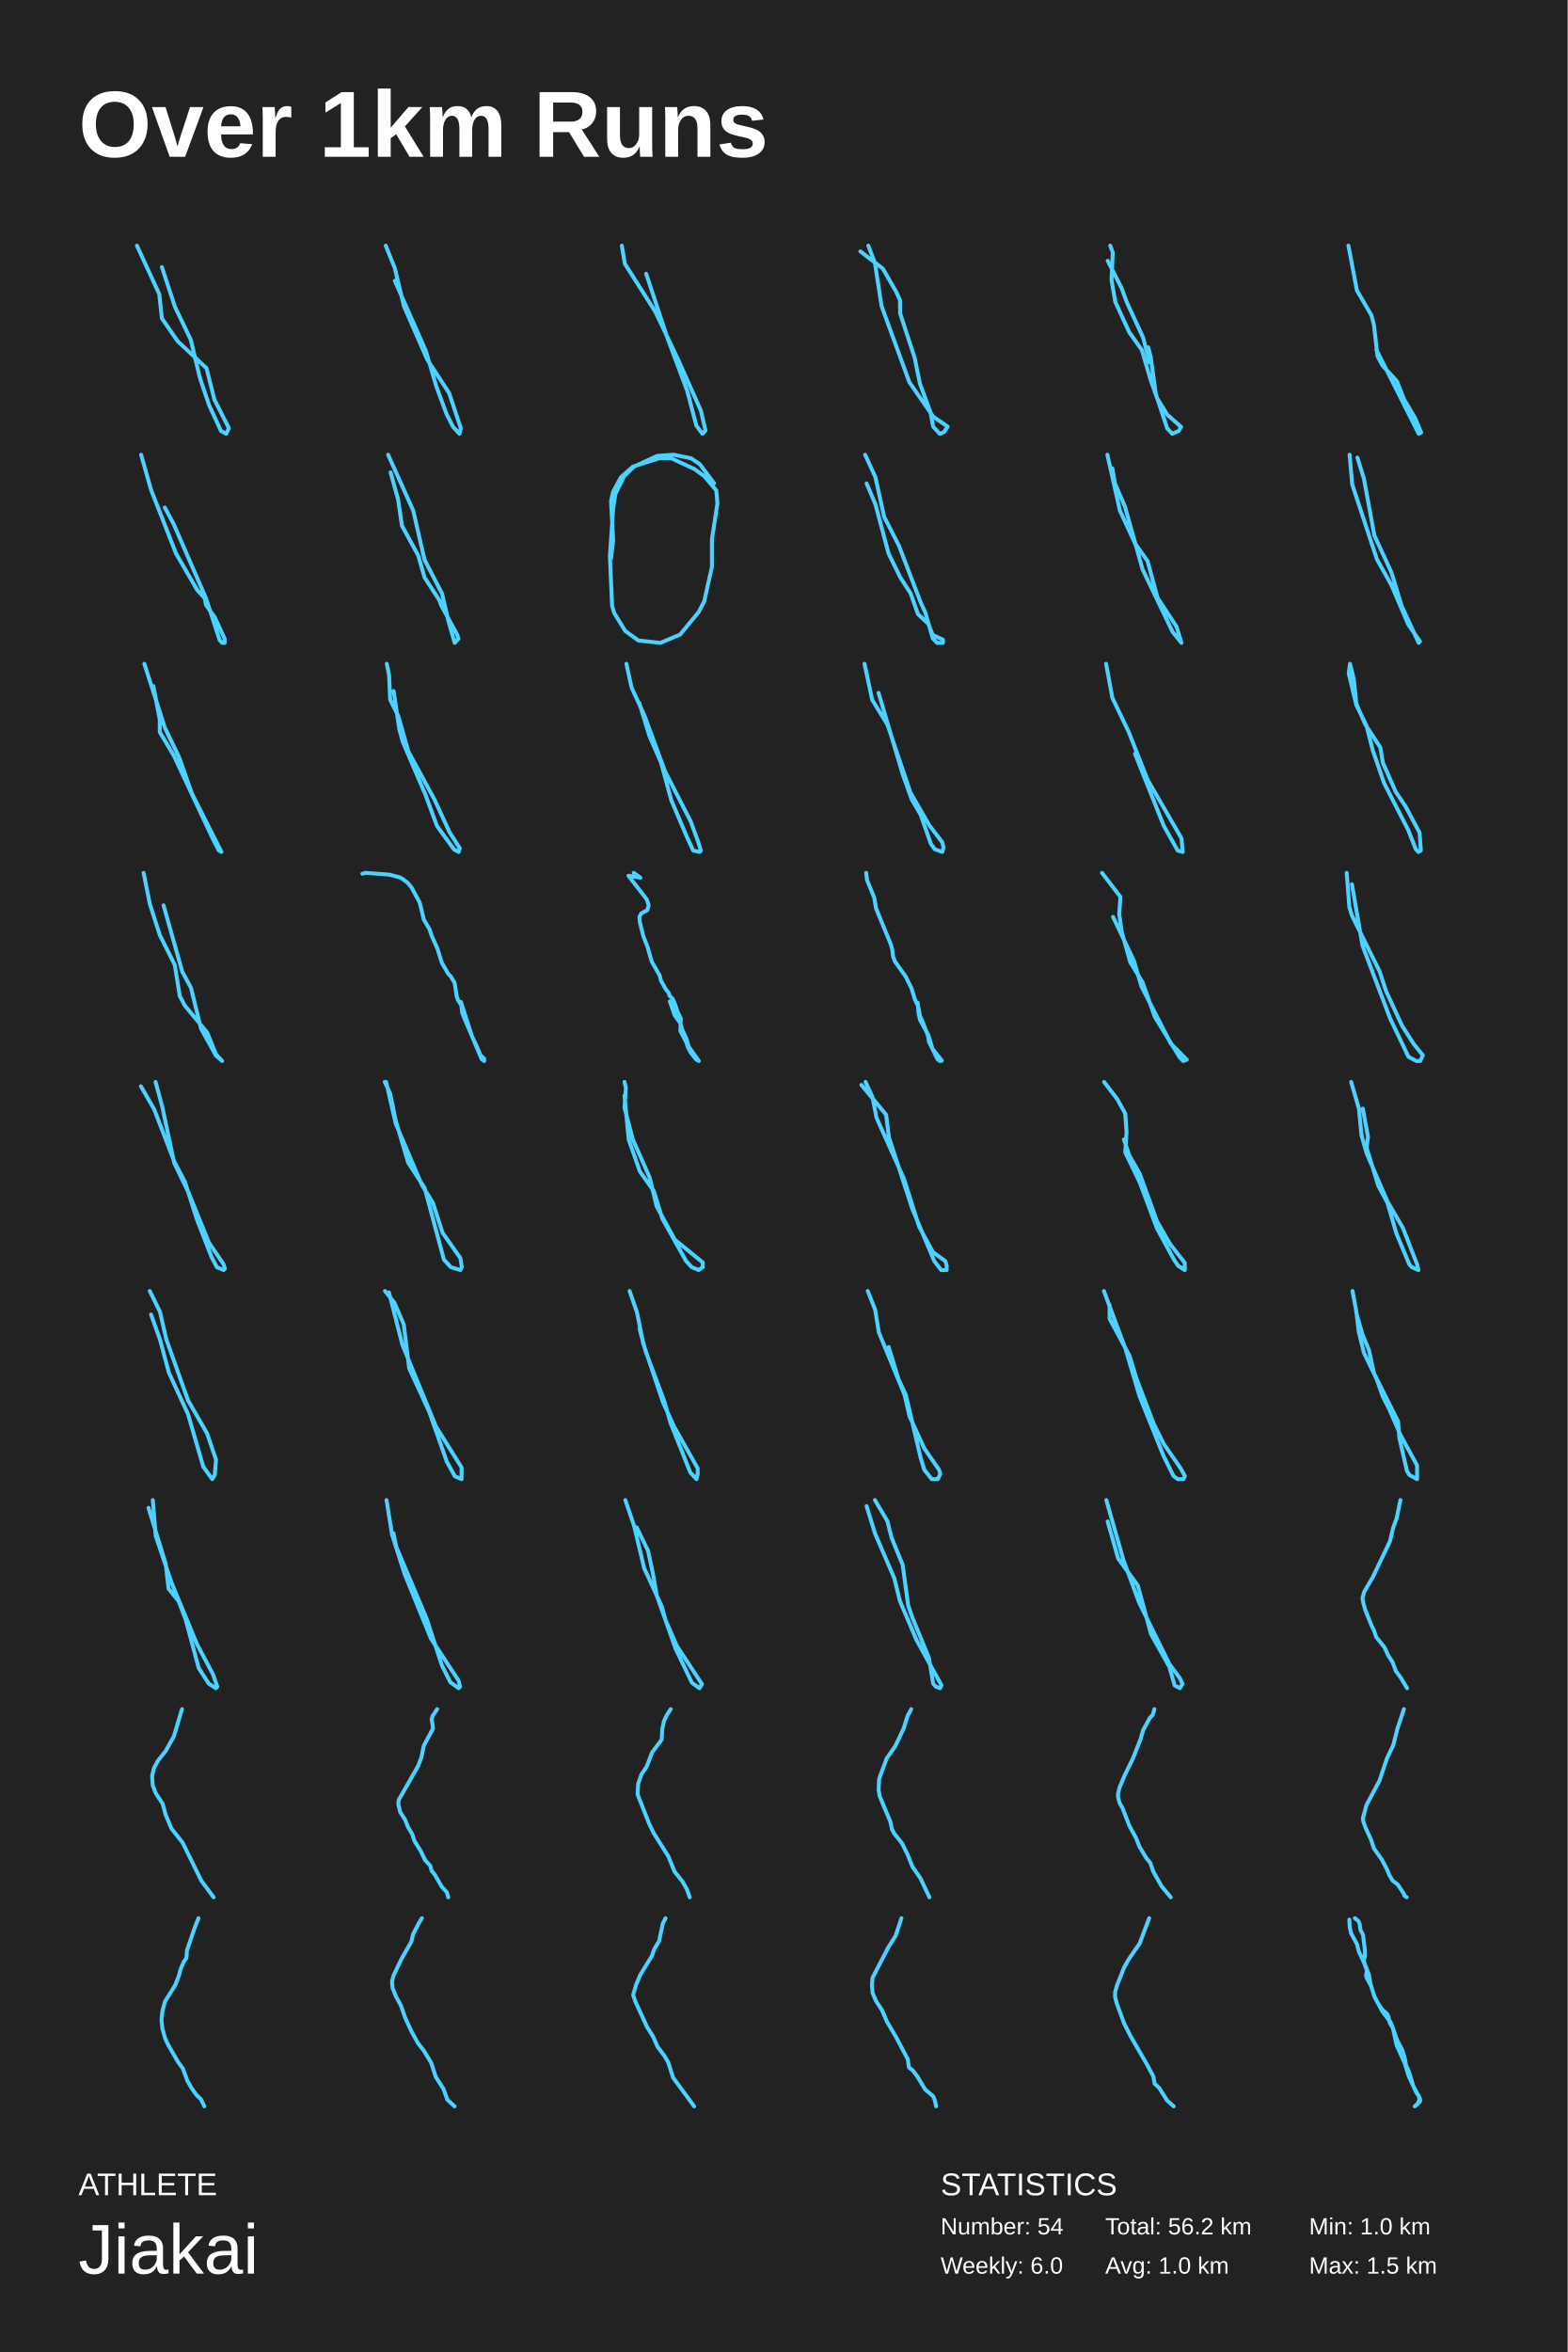
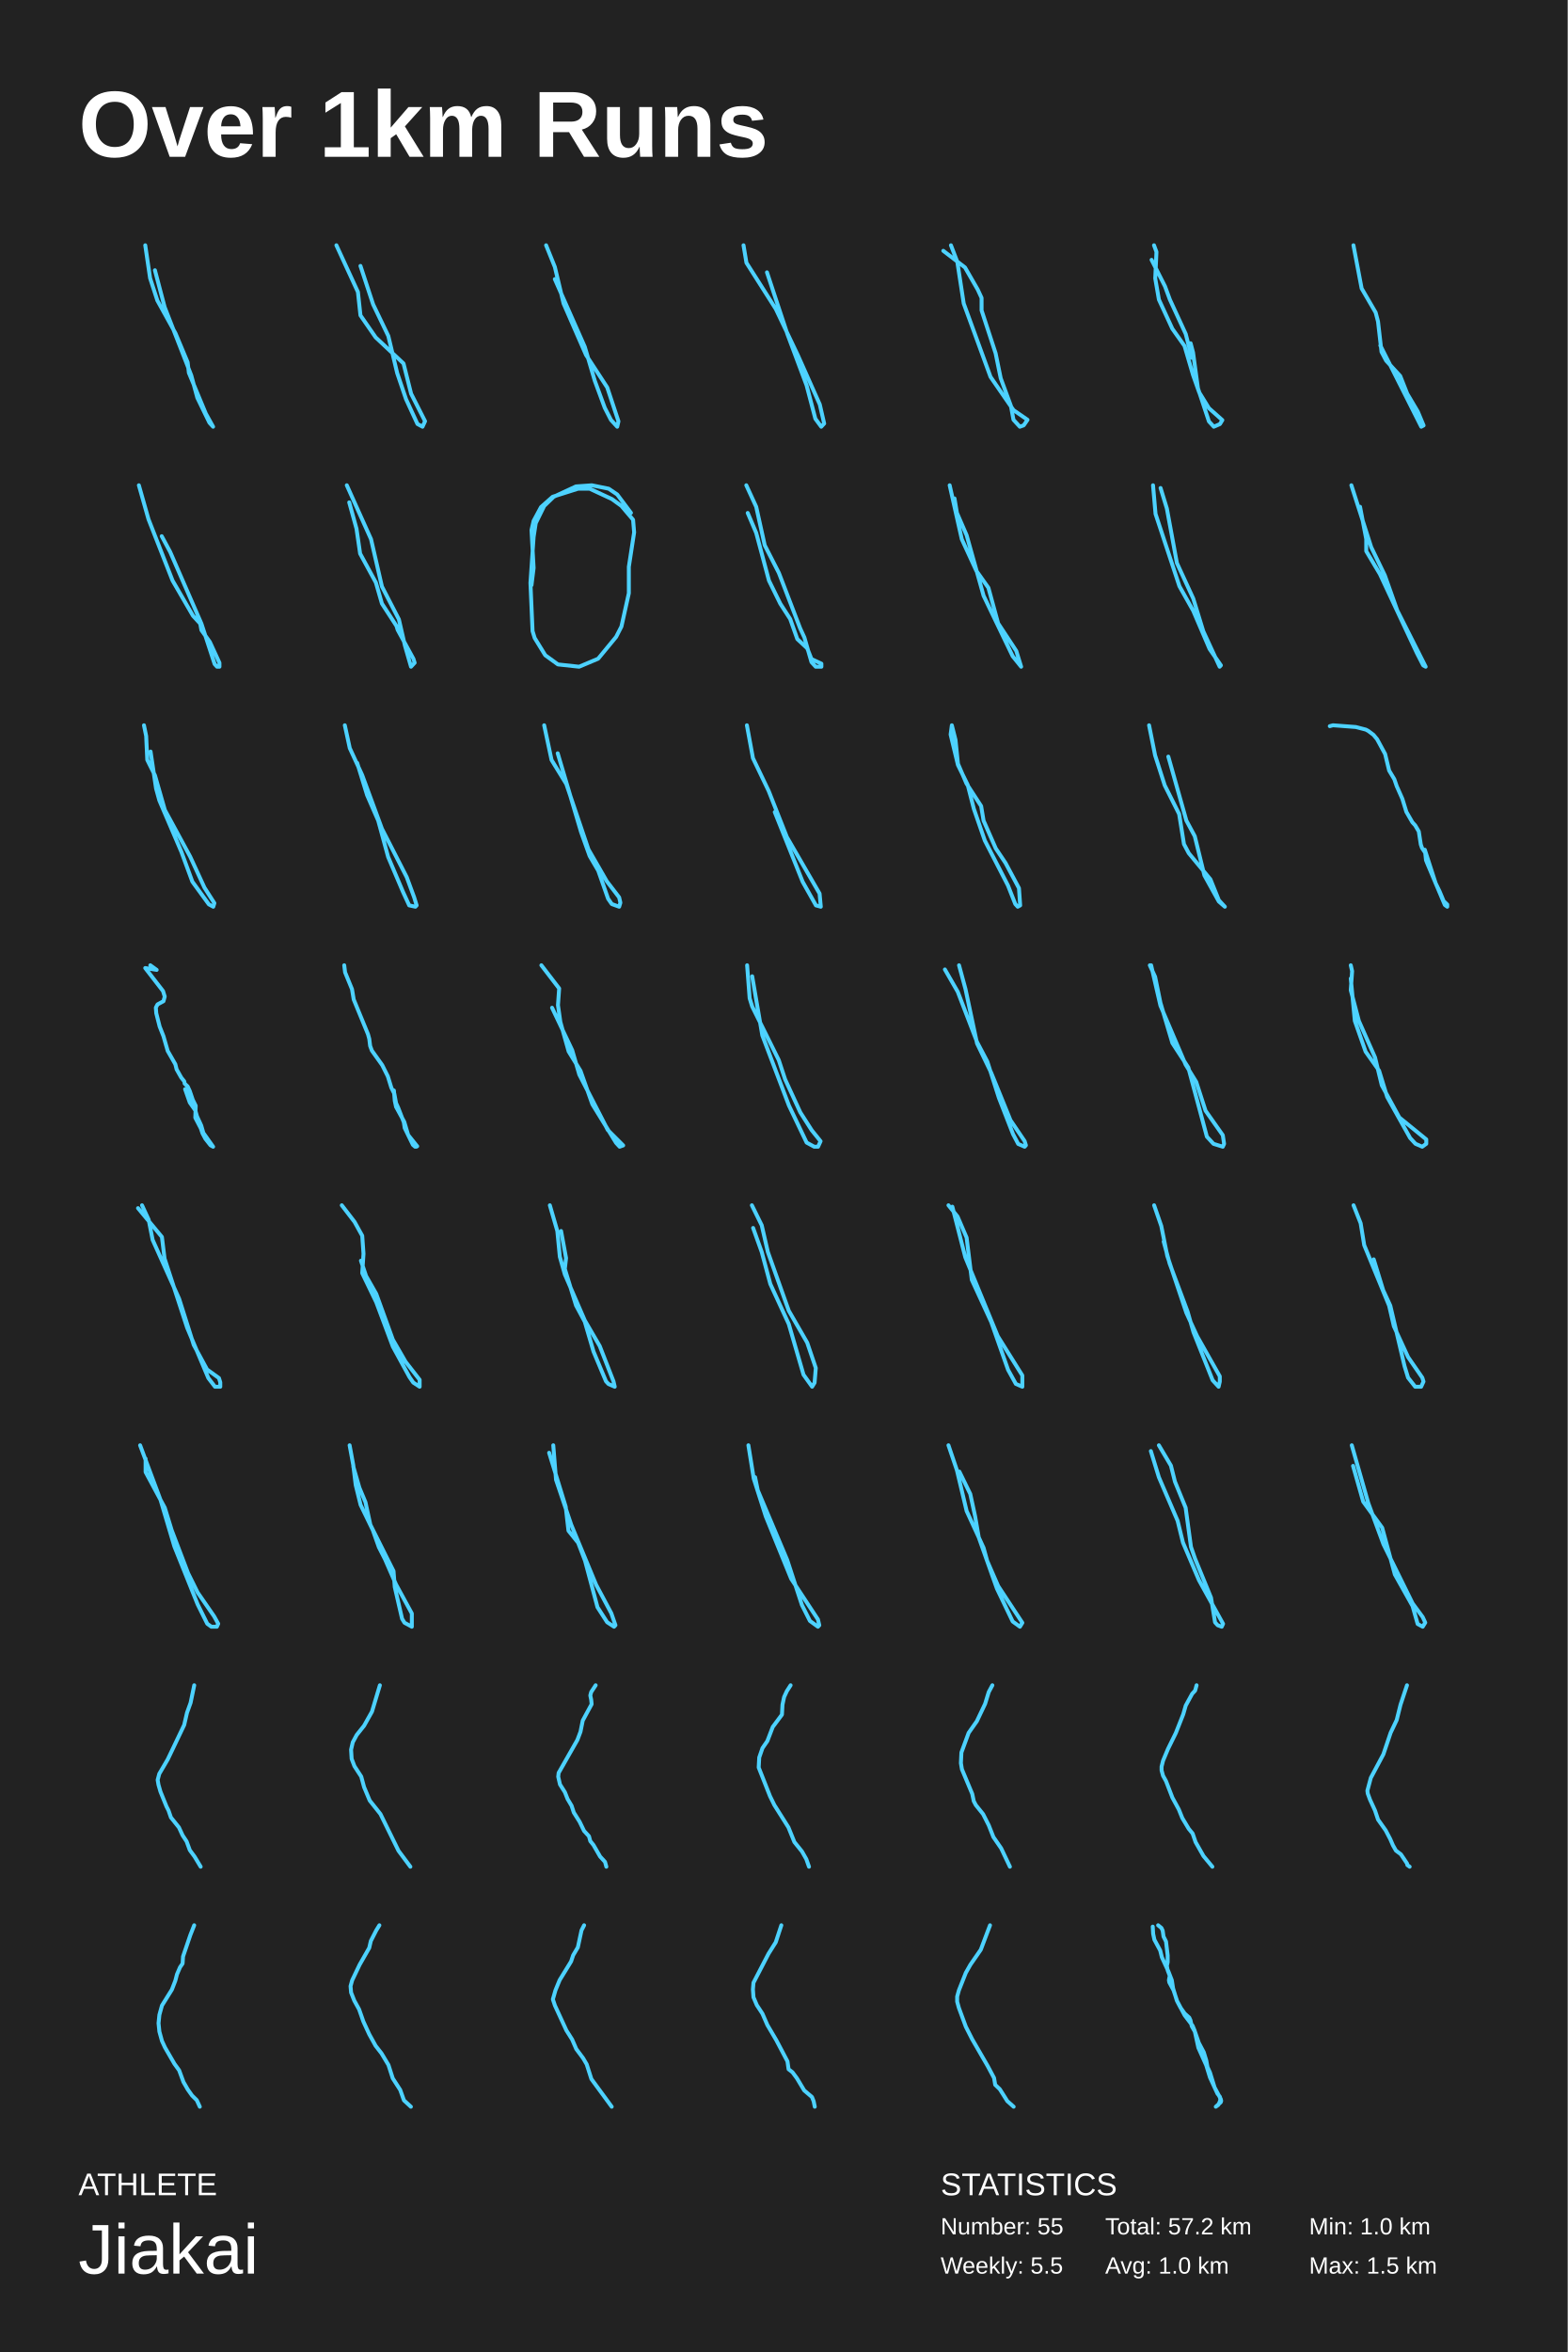
- <svg xmlns="http://www.w3.org/2000/svg" width="200mm" height="300mm" baseProfile="full" version="1.1" viewBox="0 0 200 300">
-   <rect width="200" height="300" x="0" y="0" fill="#222" />
-   <text fill="#FFF" style="font-size:12px;font-family:Arial;font-weight:700" x="10" y="20">Over 1km Runs</text>
-   <text fill="#FFF" style="font-size:4px;font-family:Arial" x="10" y="280">ATHLETE</text>
-   <text fill="#FFF" style="font-size:9px;font-family:Arial" x="10" y="290">Jiakai</text>
-   <text fill="#FFF" style="font-size:4px;font-family:Arial" x="120" y="280">STATISTICS</text>
-   <text fill="#FFF" style="font-size:3px;font-family:Arial" x="120" y="285">Number: 54</text>
-   <text fill="#FFF" style="font-size:3px;font-family:Arial" x="120" y="290">Weekly: 6.0</text>
-   <text fill="#FFF" style="font-size:3px;font-family:Arial" x="141" y="285">Total: 56.2 km</text>
-   <text fill="#FFF" style="font-size:3px;font-family:Arial" x="141" y="290">Avg: 1.0 km</text>
-   <text fill="#FFF" style="font-size:3px;font-family:Arial" x="167" y="285">Min: 1.0 km</text>
-   <text fill="#FFF" style="font-size:3px;font-family:Arial" x="167" y="290">Max: 1.5 km</text>
-   <polyline fill="none" stroke="#4dd2ff" stroke-linecap="round" stroke-linejoin="round" stroke-width=".5" points="20.652 34.061 22.328 39.152 24.339 43.333 25.512 48.242 26.685 51.697 28.193 54.97 28.863 55.333 29.198 54.606 27.355 50.97 26.349 46.97 22.663 43.515 20.652 40.606 20.317 37.515 17.469 31.333" />
-   <polyline fill="none" stroke="#4dd2ff" stroke-linecap="round" stroke-linejoin="round" stroke-width=".5" points="50.369 35.811 54.33 44.766 55.651 49.244 56.971 52.826 57.796 54.438 58.622 55.333 58.787 54.617 57.301 50.139 54.495 45.841 51.524 39.035 50.369 34.199 49.213 31.333" />
-   <polyline fill="none" stroke="#4dd2ff" stroke-linecap="round" stroke-linejoin="round" stroke-width=".5" points="82.435 34.912 85.152 43.123 87.674 49.86 88.838 54.281 89.614 55.333 90.002 54.912 89.42 52.386 86.51 45.86 83.6 39.754 79.719 33.649 79.331 31.333" />
-   <polyline fill="none" stroke="#4dd2ff" stroke-linecap="round" stroke-linejoin="round" stroke-width=".5" points="109.762 32.066 112.632 34.265 114.32 37.196 114.827 38.295 114.827 39.944 116.684 45.623 117.359 48.921 118.71 52.585 119.048 54.417 119.892 55.333 120.398 55.15 120.905 54.417 119.048 53.135 116.009 48.738 112.463 39.028 111.619 33.532 110.775 31.333" />
-   <polyline fill="none" stroke="#4dd2ff" stroke-linecap="round" stroke-linejoin="round" stroke-width=".5" points="141.318 33.26 143.094 36.764 143.74 38.516 145.839 43.071 146.646 46.224 146.484 44.297 146.807 45.523 147.453 50.253 148.906 54.633 149.552 55.333 150.359 54.983 150.682 54.457 148.906 52.881 147.614 50.779 146.807 48.501 145.677 44.647 144.063 42.37 142.287 38.516 141.802 35.713 141.964 32.209 141.641 31.333" />
-   <polyline fill="none" stroke="#4dd2ff" stroke-linecap="round" stroke-linejoin="round" stroke-width=".5" points="175.584 44.592 180.997 55.333 181.307 55.166 180.533 53.319 179.141 50.97 178.213 48.62 176.357 46.606 175.739 45.431 175.275 41.403 174.965 40.228 173.109 37.04 172.027 31.333" />
-   <polyline fill="none" stroke="#4dd2ff" stroke-linecap="round" stroke-linejoin="round" stroke-width=".5" points="21.026 64.734 22.14 66.806 26.277 76.302 28.027 81.655 28.346 82 28.664 82 28.664 81.482 27.391 78.719 26.277 77.165 26.118 76.302 25.163 75.266 22.458 70.604 19.276 62.489 18.003 58" />
-   <polyline fill="none" stroke="#4dd2ff" stroke-linecap="round" stroke-linejoin="round" stroke-width=".5" points="49.512 58 52.718 65.13 54.16 71.391 56.404 75.739 57.205 79.217 58.007 82 58.488 81.478 58.327 80.957 56.244 77.13 56.084 76.609 54.16 73.652 53.359 70.87 51.275 67.044 50.795 63.739 49.833 60.261" />
-   <polyline fill="none" stroke="#4dd2ff" stroke-linecap="round" stroke-linejoin="round" stroke-width=".5" points="91.106 61.646 89.286 59.215 88.166 58.456 85.926 58 83.827 58.152 80.887 59.519 79.627 60.734 78.508 63.013 78.228 64.835 77.808 70.911 78.088 77.291 78.368 78.203 79.767 80.481 81.447 81.696 84.247 82 86.766 80.937 89.146 78.051 89.846 76.684 90.826 72.279 90.826 68.785 91.526 64.228 91.386 62.557 89.846 60.734 88.586 59.823 85.647 58.456 84.107 58.456 80.747 59.519 79.208 60.886 78.228 62.709 77.948 63.924 78.228 68.937 77.948 71.215" />
-   <polyline fill="none" stroke="#4dd2ff" stroke-linecap="round" stroke-linejoin="round" stroke-width=".5" points="110.366 58 111.678 60.847 112.803 65.932 114.677 69.593 117.489 76.915 118.051 78.136 118.988 81.39 119.551 82 120.3 82 120.3 81.593 118.988 80.983 118.426 79.559 117.114 78.339 116.177 75.695 114.865 73.661 113.365 70.61 111.678 64.305 110.554 61.661" />
-   <polyline fill="none" stroke="#4dd2ff" stroke-linecap="round" stroke-linejoin="round" stroke-width=".5" points="141.913 59.739 142.234 61.652 143.516 64.609 145.76 72.609 149.606 80.609 150.728 82 150.087 79.913 147.683 76.261 146.401 71.565 144.798 69.304 142.875 65.13 141.272 58" />
-   <polyline fill="none" stroke="#4dd2ff" stroke-linecap="round" stroke-linejoin="round" stroke-width=".5" points="173.174 58.361 174.006 61.068 175.336 68.286 177.498 72.977 178.829 77.308 180.99 82 181.157 81.82 179.66 79.654 177.498 74.602 175.669 71.353 172.509 61.789 172.177 58" />
-   <polyline fill="none" stroke="#4dd2ff" stroke-linecap="round" stroke-linejoin="round" stroke-width=".5" points="19.565 87.511 20.384 91.778 20.384 93.378 22.186 96.4 27.102 106.889 27.921 108.489 28.248 108.667 24.48 101.2 22.842 96.578 21.04 92.844 18.418 84.667" />
-   <polyline fill="none" stroke="#4dd2ff" stroke-linecap="round" stroke-linejoin="round" stroke-width=".5" points="50.217 88.14 50.944 93.035 51.381 94.614 54.291 101.404 55.746 105.351 57.929 108.351 58.511 108.667 58.656 108.193 57.347 106.14 55.455 102.035 52.108 95.877 50.799 91.298 49.78 89.246 49.635 86.088 49.344 84.667" />
-   <polyline fill="none" stroke="#4dd2ff" stroke-linecap="round" stroke-linejoin="round" stroke-width=".5" points="81.554 89.644 82.864 93.911 84.339 97.289 85.65 102.089 87.616 106.711 88.435 108.489 89.254 108.667 89.418 108.489 89.09 107.422 88.107 104.756 84.831 98.356 82.209 91.244 80.571 87.689 79.915 84.667" />
-   <polyline fill="none" stroke="#4dd2ff" stroke-linecap="round" stroke-linejoin="round" stroke-width=".5" points="112.081 88.373 115.171 98.784 116.309 101.961 117.448 103.902 118.749 107.608 119.236 108.314 120.212 108.667 120.375 108.137 120.212 107.431 118.586 105.314 116.146 101.078 113.219 92.431 111.268 89.255 110.292 84.667" />
-   <polyline fill="none" stroke="#4dd2ff" stroke-linecap="round" stroke-linejoin="round" stroke-width=".5" points="144.798 96.145 148.484 105.362 150.247 108.493 150.888 108.667 150.728 106.928 146.401 99.449 143.997 93.362 141.913 89.015 141.112 84.667" />
-   <polyline fill="none" stroke="#4dd2ff" stroke-linecap="round" stroke-linejoin="round" stroke-width=".5" points="172.227 84.667 172.066 85.893 173.034 89.922 174.326 92.55 175.133 95.703 176.586 99.908 179.653 105.864 180.622 108.316 180.945 108.667 181.268 108.491 181.106 106.214 179.33 102.886 178.039 100.959 176.425 97.28 176.102 95.353 174.164 92.375 173.034 89.747 172.711 86.594 172.227 84.667" />
-   <polyline fill="none" stroke="#4dd2ff" stroke-linecap="round" stroke-linejoin="round" stroke-width=".5" points="20.867 115.477 23.254 123.938 24.368 126.01 25.641 131.189 27.55 134.643 28.346 135.333 27.55 134.47 26.436 131.707 23.572 128.254 22.936 127.046 22.299 123.074 20.39 119.276 19.117 115.305 18.321 111.333" />
-   <polyline fill="none" stroke="#4dd2ff" stroke-linecap="round" stroke-linejoin="round" stroke-width=".5" points="46.23 111.448 46.654 111.333 49.677 111.564 51.003 111.909 51.321 112.082 52.011 112.6 52.488 113.175 53.549 115.132 54.08 117.319 54.769 118.47 55.087 119.391 55.83 121.06 56.36 122.787 57.156 124.168 57.527 124.571 58.005 125.377 58.27 127.103 58.429 127.564 58.853 128.197 58.959 129.175 59.118 129.578 61.452 135.103 61.77 135.333 61.77 135.046 61.293 134.585 60.763 133.319 60.232 132.225 58.8 127.794" />
-   <polyline fill="none" stroke="#4dd2ff" stroke-linecap="round" stroke-linejoin="round" stroke-width=".5" points="80.849 111.333 81.691 111.942 80.176 111.699 82.533 114.745 82.758 115.476 82.59 116.085 81.804 116.511 81.579 116.937 81.635 117.668 82.084 119.435 82.59 120.714 83.151 122.663 84.161 124.43 84.33 125.1 84.947 126.196 85.34 126.684 85.396 126.988 85.789 127.354 86.07 127.963 86.463 129.12 86.856 129.912 86.8 131.496 87.53 132.897 87.754 133.567 88.147 134.298 88.821 135.151 89.158 135.333 87.866 133.506 87.586 132.531 87.024 131.313 86.8 130.521 86.07 129.486 85.453 127.719" />
-   <polyline fill="none" stroke="#4dd2ff" stroke-linecap="round" stroke-linejoin="round" stroke-width=".5" points="110.504 111.333 110.618 112.264 111.533 114.496 111.761 115.861 113.647 120.45 113.819 121.07 113.933 122 114.162 122.62 115.533 124.543 116.276 126.031 116.734 127.519 117.134 128.326 117.362 129.566 117.648 130.186 118.391 132.109 118.505 132.853 119.591 135.085 119.877 135.333 120.048 135.333 120.163 135.271 120.105 135.209 118.962 133.783 118.448 132.047 117.362 130.062 117.191 129.256 117.076 127.892" />
-   <polyline fill="none" stroke="#4dd2ff" stroke-linecap="round" stroke-linejoin="round" stroke-width=".5" points="140.588 111.333 142.941 114.397 142.784 116.61 143.098 118.823 144.196 122.738 145.765 125.291 147.333 129.716 150.471 134.823 150.941 135.333 151.412 135.163 149.373 133.121 145.608 125.801 144.667 122.567 142 116.95" />
-   <polyline fill="none" stroke="#4dd2ff" stroke-linecap="round" stroke-linejoin="round" stroke-width=".5" points="172.478 112.788 173.818 120.606 177.337 129.879 179.683 134.788 180.688 135.333 181.191 135.333 181.526 134.606 180.353 133.152 178.845 130.788 176.834 126.424 175.996 123.879 172.478 116.788 172.143 115.697 171.807 111.333" />
-   <polyline fill="none" stroke="#4dd2ff" stroke-linecap="round" stroke-linejoin="round" stroke-width=".5" points="17.974 138.554 19.675 141.508 22.227 148.154 23.589 150.738 25.12 155.538 26.991 160.338 27.672 161.631 28.523 162 28.693 161.815 28.523 161.262 26.651 158.492 24.099 152.215 22.227 148.338 20.696 141.138 19.846 138" />
-   <polyline fill="none" stroke="#4dd2ff" stroke-linecap="round" stroke-linejoin="round" stroke-width=".5" points="49.085 138 49.787 139.524 50.489 142.952 52.069 148.286 54.176 151.524 56.633 160.667 57.511 161.619 58.74 162 58.915 161.619 58.74 160.476 56.458 157.238 55.229 153.429 53.824 151.143 50.489 143.333 49.26 138" />
-   <polyline fill="none" stroke="#4dd2ff" stroke-linecap="round" stroke-linejoin="round" stroke-width=".5" points="79.672 139.742 80.207 145.355 81.634 149.419 83.418 151.936 84.488 155.419 87.521 160.839 88.234 161.613 89.126 162 89.661 161.613 89.661 161.032 86.094 158.129 83.775 153.871 82.883 150.194 80.743 145.355 79.672 141.29 79.851 138.774 79.672 138" />
-   <polyline fill="none" stroke="#4dd2ff" stroke-linecap="round" stroke-linejoin="round" stroke-width=".5" points="109.892 138.381 113.051 142.19 113.402 145.048 116.387 154.191 119.195 160.857 120.073 162 120.775 162 120.775 161.429 120.599 160.857 119.02 159.714 117.264 156.476 115.333 150.381 111.823 142.571 111.296 139.905 110.418 138" />
-   <polyline fill="none" stroke="#4dd2ff" stroke-linecap="round" stroke-linejoin="round" stroke-width=".5" points="140.85 138 142.539 140.198 143.552 142.031 143.721 144.412 143.552 146.977 145.409 150.824 147.604 156.687 149.799 160.718 150.305 161.45 151.15 162 151.15 161.084 149.292 158.702 147.604 155.771 145.409 149.725 144.058 147.344 143.383 145.328" />
-   <polyline fill="none" stroke="#4dd2ff" stroke-linecap="round" stroke-linejoin="round" stroke-width=".5" points="173.861 141.403 174.521 144.985 174.356 146.418 175.841 151.254 176.997 153.403 178.152 157.343 179.803 161.284 180.133 161.642 180.958 162 180.793 161.284 178.977 156.627 176.997 153.224 174.356 147.134 173.696 144.806 173.365 141.403 172.375 138" />
-   <polyline fill="none" stroke="#4dd2ff" stroke-linecap="round" stroke-linejoin="round" stroke-width=".5" points="19.268 167.667 20.406 170.843 21.544 175.078 23.984 180.373 25.935 187.078 27.074 188.667 27.399 188.137 27.562 186.196 26.423 182.843 23.984 178.608 21.219 170.843 20.406 167.314 19.105 164.667" />
-   <polyline fill="none" stroke="#4dd2ff" stroke-linecap="round" stroke-linejoin="round" stroke-width=".5" points="49.113 164.667 50.314 166.155 51.514 168.946 52.2 174.527 54.772 180.109 57 186.434 58.029 188.295 58.887 188.667 58.887 187.178 55.629 181.969 51.342 171.55 49.628 164.853" />
-   <polyline fill="none" stroke="#4dd2ff" stroke-linecap="round" stroke-linejoin="round" stroke-width=".5" points="81.586 169.467 82.376 172.381 84.746 178.724 85.536 181.467 88.063 187.81 88.853 188.667 89.011 187.981 89.011 187.295 86.01 181.981 84.588 178.895 82.06 171.352 81.27 167.41 80.322 164.667" />
-   <polyline fill="none" stroke="#4dd2ff" stroke-linecap="round" stroke-linejoin="round" stroke-width=".5" points="113.373 171.816 114.627 175.901 115.569 177.943 117.451 185.943 117.922 187.475 118.863 188.667 119.647 188.667 119.961 187.986 119.804 187.475 117.922 184.752 116.039 180.667 115.412 177.943 112.118 169.943 111.647 167.05 110.706 164.667" />
-   <polyline fill="none" stroke="#4dd2ff" stroke-linecap="round" stroke-linejoin="round" stroke-width=".5" points="140.833 164.667 143.553 171.945 145.365 178.044 148.447 185.716 149.717 188.273 150.26 188.667 150.986 188.667 151.167 188.273 150.623 187.29 148.447 184.142 147.178 181.585 145.003 175.88 144.096 172.929 141.558 168.208 141.558 166.437" />
-   <polyline fill="none" stroke="#4dd2ff" stroke-linecap="round" stroke-linejoin="round" stroke-width=".5" points="173.034 167.47 173.841 170.273 174.649 172.2 175.294 175.178 178.362 181.309 178.523 183.411 179.492 187.616 179.815 188.141 180.783 188.667 180.783 186.915 178.685 183.061 177.232 179.732 176.425 178.156 175.617 175.878 174.003 172.55 173.357 169.922 173.034 167.294 172.55 164.667" />
-   <polyline fill="none" stroke="#4dd2ff" stroke-linecap="round" stroke-linejoin="round" stroke-width=".5" points="18.946 192.325 21.14 199.466 21.505 202.639 22.785 204.226 23.699 206.606 25.344 212.755 26.624 214.738 27.538 215.333 27.72 215.135 27.172 213.548 25.161 209.78 21.871 201.846 19.86 195.895 19.495 191.333" />
-   <polyline fill="none" stroke="#4dd2ff" stroke-linecap="round" stroke-linejoin="round" stroke-width=".5" points="50.196 195.557 50.55 197.285 54.442 206.501 56.389 212.453 57.45 214.565 58.512 215.333 58.689 215.141 58.512 214.373 54.973 208.997 51.611 200.741 50.019 195.749 49.311 191.333" />
-   <polyline fill="none" stroke="#4dd2ff" stroke-linecap="round" stroke-linejoin="round" stroke-width=".5" points="81.221 194.812 82.663 197.768 83.304 200.725 83.785 203.507 86.189 210.29 88.273 214.638 89.234 215.333 89.555 214.812 86.35 209.942 84.907 206.638 84.426 204.899 82.182 200.029 80.9 194.638 79.778 191.333" />
-   <polyline fill="none" stroke="#4dd2ff" stroke-linecap="round" stroke-linejoin="round" stroke-width=".5" points="111.618 191.333 113.21 194.021 113.741 196.133 115.156 199.589 115.864 204.773 116.395 206.309 118.518 211.493 119.049 214.757 119.403 215.141 119.934 215.333 120.111 214.949 116.926 209.189 114.803 204.197 114.095 201.317 111.618 195.557 110.556 192.101" />
-   <polyline fill="none" stroke="#4dd2ff" stroke-linecap="round" stroke-linejoin="round" stroke-width=".5" points="141.308 194.061 142.649 198.788 145.162 202.242 146.838 208.424 149.184 212.606 149.854 214.97 150.524 215.333 150.859 214.788 150.524 214.061 149.184 212.242 145.33 204.424 143.319 198.97 141.141 191.333" />
-   <polyline fill="none" stroke="#4dd2ff" stroke-linecap="round" stroke-linejoin="round" stroke-width=".5" points="178.66 191.333 178.182 193.641 177.703 194.968 177.331 196.583 175.151 201.141 174.035 203.045 173.822 203.853 173.929 204.487 174.194 205.41 174.992 207.372 175.258 207.891 175.577 208.814 176.64 210.141 177.119 211.18 177.65 211.987 178.076 213.141 178.714 214.006 179.511 215.333" />
-   <polyline fill="none" stroke="#4dd2ff" stroke-linecap="round" stroke-linejoin="round" stroke-width=".5" points="23.221 218 22.175 221.487 21.129 223.351 20.158 224.568 19.635 225.541 19.41 226.514 19.485 227.73 19.859 228.703 20.755 230.081 21.129 231.46 21.876 233.243 23.296 235.027 25.687 239.892 27.256 242" />
-   <polyline fill="none" stroke="#4dd2ff" stroke-linecap="round" stroke-linejoin="round" stroke-width=".5" points="55.769 218 55.18 218.896 55.062 219.344 55.18 219.92 55.239 220.496 54.059 222.672 53.764 224.144 53.351 225.232 50.874 229.584 50.815 230.096 51.051 231.12 51.7 232.144 52.054 233.04 52.584 233.936 52.879 234.832 53.646 236.048 54.236 237.264 54.885 237.968 55.062 238.608 55.474 239.12 56.359 240.656 57.008 241.36 57.185 242" />
-   <polyline fill="none" stroke="#4dd2ff" stroke-linecap="round" stroke-linejoin="round" stroke-width=".5" points="85.561 218 85.06 218.777 84.702 219.553 84.488 220.563 84.416 221.884 83.199 223.515 82.484 225.379 81.839 226.311 81.41 227.553 81.338 228.874 82.841 232.68 83.414 233.845 85.275 236.796 86.062 238.738 87.065 239.981 87.637 240.99 87.995 242" />
-   <polyline fill="none" stroke="#4dd2ff" stroke-linecap="round" stroke-linejoin="round" stroke-width=".5" points="116.255 218 115.777 218.889 115.299 220.444 114.207 222.741 113.115 224.296 112.159 226.889 112.091 228.296 112.227 229.111 113.593 232.37 113.797 233.333 114.07 233.852 115.026 235.037 115.777 236.519 116.391 238.074 117.415 239.556 118.576 242" />
-   <polyline fill="none" stroke="#4dd2ff" stroke-linecap="round" stroke-linejoin="round" stroke-width=".5" points="147.272 218 147.077 218.708 146.685 219.133 145.837 220.69 145.511 221.823 144.532 224.301 143.488 226.425 142.836 227.982 142.64 228.761 142.64 229.257 142.836 229.965 143.227 230.673 144.075 232.867 144.923 234.425 145.38 235.558 146.228 236.974 146.75 237.611 147.142 238.743 148.186 240.584 149.36 242" />
-   <polyline fill="none" stroke="#4dd2ff" stroke-linecap="round" stroke-linejoin="round" stroke-width=".5" points="179.11 218 178.254 220.57 177.75 222.592 176.944 224.287 175.987 227.13 174.324 230.246 173.87 231.941 173.921 232.324 174.223 233.144 174.878 234.565 175.281 235.768 176.289 237.189 176.893 238.337 177.246 239.157 177.649 239.868 178.304 240.36 179.11 241.563 179.161 241.781 179.463 242" />
-   <polyline fill="none" stroke="#4dd2ff" stroke-linecap="round" stroke-linejoin="round" stroke-width=".5" points="25.323 244.667 24.812 245.962 23.845 248.8 23.788 249.726 23.447 250.219 23.049 251.145 22.822 252.009 22.367 253.181 21.059 255.279 20.718 256.513 20.604 257.623 20.718 258.734 21.059 259.968 21.457 260.831 22.708 262.991 23.333 263.854 23.902 265.397 24.47 266.384 25.039 267.186 25.664 267.803 26.062 268.667" />
-   <polyline fill="none" stroke="#4dd2ff" stroke-linecap="round" stroke-linejoin="round" stroke-width=".5" points="53.823 244.667 53.399 245.357 52.693 246.737 52.481 247.657 51.209 249.881 50.22 251.951 50.008 252.718 50.078 253.561 50.502 254.635 51.138 255.785 51.703 257.395 52.481 259.082 53.329 260.616 54.106 261.612 55.025 263.146 55.59 264.91 56.579 266.443 57.074 267.823 57.992 268.667" />
-   <polyline fill="none" stroke="#4dd2ff" stroke-linecap="round" stroke-linejoin="round" stroke-width=".5" points="84.908 244.667 84.563 245.34 84.081 247.583 83.461 248.629 83.185 249.452 81.669 251.919 81.118 253.265 80.774 254.461 81.049 255.284 82.565 258.573 83.323 259.77 83.874 261.041 84.77 262.237 85.252 263.059 85.872 265.003 88.56 268.667" />
-   <polyline fill="none" stroke="#4dd2ff" stroke-linecap="round" stroke-linejoin="round" stroke-width=".5" points="115.002 244.667 114.264 246.907 113.306 248.427 111.315 252.267 111.242 253.147 111.315 254.187 111.758 255.227 112.495 256.347 113.158 257.867 114.338 259.867 115.813 262.667 115.96 263.707 116.476 264.107 117.066 264.907 118.024 266.507 119.056 267.387 119.278 267.947 119.425 268.667" />
-   <polyline fill="none" stroke="#4dd2ff" stroke-linecap="round" stroke-linejoin="round" stroke-width=".5" points="146.61 244.667 145.39 247.894 144.017 249.881 143.407 250.956 142.492 253.274 142.263 254.101 142.263 254.763 142.492 255.591 143.407 258.074 144.246 259.729 146.305 263.287 147.144 264.86 147.297 265.77 147.907 266.349 148.898 267.922 149.737 268.667" />
-   <polyline fill="none" stroke="#4dd2ff" stroke-linecap="round" stroke-linejoin="round" stroke-width=".5" points="172.852 244.667 173.291 245.024 173.456 245.381 173.566 246.156 173.895 246.811 174.115 248.657 174.115 249.55 174.005 250.027 174.115 250.622 174.389 251.337 174.279 251.932 174.334 252.23 174.883 253.242 175.377 254.731 175.816 255.565 176.365 256.339 176.969 256.875 177.133 257.233 177.298 258.007 177.737 258.781 178.231 260.21 178.889 261.461 179.219 262.533 179.383 263.426 179.713 264.141 180.316 266.106 181.14 267.654 181.194 267.892 181.14 268.071 180.481 268.667 180.81 268.428 180.975 268.071 181.085 267.773 181.03 267.357 180.701 266.94 179.713 264.796 179.219 263.188 178.176 260.865 177.682 258.602 177.408 257.947 176.365 256.577 175.322 254.612 174.828 253.004 174.663 251.932 174.224 250.801 173.346 248.895 173.127 248.002 172.358 246.572 172.194 245.798 172.139 244.845" />
+ <svg xmlns="http://www.w3.org/2000/svg" baseProfile="full" height="300mm" version="1.1" viewBox="0,0,200,300" width="200mm">
+   <defs />
+   <rect fill="#222222" height="300" width="200" x="0" y="0" />
+   <text fill="#FFFFFF" style="font-size:12px; font-family:Arial; font-weight:bold;" x="10" y="20">Over 1km Runs</text>
+   <text fill="#FFFFFF" style="font-size:4px; font-family:Arial" x="10" y="280">ATHLETE</text>
+   <text fill="#FFFFFF" style="font-size:9px; font-family:Arial" x="10" y="290">Jiakai</text>
+   <text fill="#FFFFFF" style="font-size:4px; font-family:Arial" x="120" y="280">STATISTICS</text>
+   <text fill="#FFFFFF" style="font-size:3px; font-family:Arial" x="120" y="285">Number: 55</text>
+   <text fill="#FFFFFF" style="font-size:3px; font-family:Arial" x="120" y="290">Weekly: 5.5</text>
+   <text fill="#FFFFFF" style="font-size:3px; font-family:Arial" x="141" y="285">Total: 57.2 km</text>
+   <text fill="#FFFFFF" style="font-size:3px; font-family:Arial" x="141" y="290">Avg: 1.0 km</text>
+   <text fill="#FFFFFF" style="font-size:3px; font-family:Arial" x="167" y="285">Min: 1.0 km</text>
+   <text fill="#FFFFFF" style="font-size:3px; font-family:Arial" x="167" y="290">Max: 1.5 km</text>
+   <polyline fill="none" points="19.766,34.472 21.003,39.168 24.403,47.888 25.175,50.739 26.721,53.925 27.185,54.429 26.257,52.752 24.094,47.553 23.939,46.211 22.393,42.522 20.075,38.329 19.148,35.478 18.53,31.286" stroke="#4dd2ff" stroke-linecap="round" stroke-linejoin="round" stroke-width="0.5" />
+   <polyline fill="none" points="45.986,33.916 47.602,38.825 49.541,42.857 50.672,47.591 51.803,50.922 53.257,54.078 53.903,54.429 54.227,53.727 52.449,50.221 51.48,46.364 47.925,43.032 45.986,40.227 45.663,37.247 42.916,31.286" stroke="#4dd2ff" stroke-linecap="round" stroke-linejoin="round" stroke-width="0.5" />
+   <polyline fill="none" points="70.784,35.603 74.604,44.239 75.877,48.557 77.151,52.011 77.946,53.565 78.742,54.429 78.901,53.738 77.469,49.42 74.763,45.275 71.898,38.712 70.784,34.049 69.67,31.286" stroke="#4dd2ff" stroke-linecap="round" stroke-linejoin="round" stroke-width="0.5" />
+   <polyline fill="none" points="97.848,34.737 100.468,42.654 102.9,49.15 104.022,53.414 104.771,54.429 105.145,54.023 104.584,51.586 101.777,45.293 98.971,39.406 95.229,33.519 94.855,31.286" stroke="#4dd2ff" stroke-linecap="round" stroke-linejoin="round" stroke-width="0.5" />
+   <polyline fill="none" points="120.342,31.992 123.109,34.112 124.737,36.939 125.226,37.999 125.226,39.589 127.017,45.065 127.668,48.245 128.97,51.779 129.296,53.545 130.11,54.429 130.599,54.252 131.087,53.545 129.296,52.309 126.366,48.069 122.947,38.706 122.132,33.406 121.318,31.286" stroke="#4dd2ff" stroke-linecap="round" stroke-linejoin="round" stroke-width="0.5" />
+   <polyline fill="none" points="146.914,33.144 148.626,36.522 149.249,38.212 151.273,42.604 152.051,45.644 151.896,43.786 152.207,44.969 152.83,49.53 154.231,53.753 154.853,54.429 155.632,54.091 155.943,53.584 154.231,52.064 152.985,50.037 152.207,47.84 151.117,44.124 149.56,41.928 147.848,38.212 147.381,35.509 147.537,32.13 147.225,31.286" stroke="#4dd2ff" stroke-linecap="round" stroke-linejoin="round" stroke-width="0.5" />
+   <polyline fill="none" points="176.099,44.071 181.319,54.429 181.617,54.267 180.872,52.487 179.529,50.221 178.634,47.955 176.845,46.013 176.248,44.88 175.801,40.996 175.502,39.863 173.712,36.788 172.668,31.286" stroke="#4dd2ff" stroke-linecap="round" stroke-linejoin="round" stroke-width="0.5" />
+   <polyline fill="none" points="20.632,68.391 21.706,70.389 25.696,79.546 27.384,84.708 27.69,85.041 27.997,85.041 27.997,84.541 26.77,81.877 25.696,80.379 25.542,79.546 24.622,78.548 22.013,74.052 18.944,66.227 17.717,61.898" stroke="#4dd2ff" stroke-linecap="round" stroke-linejoin="round" stroke-width="0.5" />
+   <polyline fill="none" points="44.244,61.898 47.335,68.774 48.726,74.811 50.89,79.004 51.662,82.358 52.435,85.041 52.899,84.538 52.744,84.035 50.735,80.345 50.581,79.842 48.726,76.991 47.953,74.308 45.944,70.618 45.48,67.432 44.553,64.078" stroke="#4dd2ff" stroke-linecap="round" stroke-linejoin="round" stroke-width="0.5" />
+   <polyline fill="none" points="80.495,65.413 78.74,63.07 77.66,62.337 75.501,61.898 73.476,62.044 70.641,63.363 69.426,64.535 68.347,66.732 68.077,68.489 67.672,74.348 67.942,80.5 68.212,81.379 69.561,83.576 71.181,84.748 73.881,85.041 76.31,84.016 78.605,81.233 79.28,79.914 80.225,75.667 80.225,72.298 80.9,67.903 80.765,66.292 79.28,64.535 78.065,63.656 75.231,62.337 73.746,62.337 70.506,63.363 69.022,64.681 68.077,66.439 67.807,67.61 68.077,72.444 67.807,74.641" stroke="#4dd2ff" stroke-linecap="round" stroke-linejoin="round" stroke-width="0.5" />
+   <polyline fill="none" points="95.21,61.898 96.475,64.644 97.56,69.547 99.367,73.077 102.079,80.138 102.621,81.314 103.525,84.452 104.067,85.041 104.79,85.041 104.79,84.649 103.525,84.06 102.982,82.687 101.717,81.511 100.813,78.961 99.548,77 98.102,74.058 96.475,67.978 95.391,65.428" stroke="#4dd2ff" stroke-linecap="round" stroke-linejoin="round" stroke-width="0.5" />
+   <polyline fill="none" points="121.773,63.575 122.082,65.42 123.319,68.271 125.482,75.985 129.192,83.699 130.274,85.041 129.655,83.028 127.337,79.507 126.101,74.979 124.555,72.799 122.701,68.774 121.155,61.898" stroke="#4dd2ff" stroke-linecap="round" stroke-linejoin="round" stroke-width="0.5" />
+   <polyline fill="none" points="148.061,62.246 148.863,64.856 150.146,71.816 152.23,76.341 153.513,80.517 155.598,85.041 155.758,84.867 154.315,82.779 152.23,77.907 150.466,74.774 147.42,65.552 147.099,61.898" stroke="#4dd2ff" stroke-linecap="round" stroke-linejoin="round" stroke-width="0.5" />
+   <polyline fill="none" points="173.509,64.641 174.299,68.755 174.299,70.298 176.037,73.212 180.777,83.327 181.566,84.869 181.882,85.041 178.249,77.841 176.669,73.384 174.931,69.784 172.403,61.898" stroke="#4dd2ff" stroke-linecap="round" stroke-linejoin="round" stroke-width="0.5" />
+   <polyline fill="none" points="19.209,95.86 19.911,100.58 20.331,102.102 23.138,108.649 24.541,112.456 26.646,115.349 27.207,115.653 27.347,115.196 26.084,113.217 24.26,109.258 21.033,103.32 19.77,98.905 18.788,96.926 18.648,93.881 18.367,92.51" stroke="#4dd2ff" stroke-linecap="round" stroke-linejoin="round" stroke-width="0.5" />
+   <polyline fill="none" points="45.57,97.31 46.834,101.425 48.255,104.682 49.519,109.31 51.415,113.767 52.205,115.482 52.995,115.653 53.153,115.482 52.837,114.453 51.889,111.882 48.729,105.71 46.202,98.853 44.622,95.425 43.99,92.51" stroke="#4dd2ff" stroke-linecap="round" stroke-linejoin="round" stroke-width="0.5" />
+   <polyline fill="none" points="71.149,96.084 74.129,106.124 75.227,109.187 76.324,111.059 77.579,114.632 78.049,115.313 78.99,115.653 79.147,115.143 78.99,114.462 77.422,112.42 75.07,108.336 72.247,99.998 70.365,96.935 69.424,92.51" stroke="#4dd2ff" stroke-linecap="round" stroke-linejoin="round" stroke-width="0.5" />
+   <polyline fill="none" points="98.841,103.579 102.396,112.467 104.096,115.485 104.714,115.653 104.559,113.976 100.386,106.765 98.068,100.895 96.059,96.703 95.286,92.51" stroke="#4dd2ff" stroke-linecap="round" stroke-linejoin="round" stroke-width="0.5" />
+   <polyline fill="none" points="121.433,92.51 121.277,93.693 122.212,97.578 123.457,100.112 124.235,103.153 125.636,107.207 128.594,112.95 129.528,115.315 129.84,115.653 130.151,115.484 129.995,113.288 128.283,110.079 127.038,108.22 125.481,104.673 125.169,102.815 123.301,99.943 122.212,97.409 121.9,94.368 121.433,92.51" stroke="#4dd2ff" stroke-linecap="round" stroke-linejoin="round" stroke-width="0.5" />
+   <polyline fill="none" points="149.05,96.506 151.352,104.664 152.426,106.662 153.653,111.657 155.495,114.987 156.262,115.653 155.495,114.821 154.421,112.157 151.659,108.827 151.045,107.661 150.431,103.832 148.59,100.169 147.362,96.34 146.595,92.51" stroke="#4dd2ff" stroke-linecap="round" stroke-linejoin="round" stroke-width="0.5" />
+   <polyline fill="none" points="169.65,92.621 170.059,92.51 172.974,92.732 174.253,93.065 174.56,93.232 175.225,93.731 175.685,94.286 176.708,96.173 177.22,98.282 177.884,99.392 178.191,100.28 178.907,101.89 179.419,103.554 180.186,104.886 180.544,105.275 181.004,106.052 181.26,107.717 181.414,108.161 181.823,108.771 181.925,109.715 182.078,110.103 184.329,115.431 184.636,115.653 184.636,115.376 184.175,114.932 183.664,113.711 183.152,112.656 181.772,108.383" stroke="#4dd2ff" stroke-linecap="round" stroke-linejoin="round" stroke-width="0.5" />
+   <polyline fill="none" points="19.176,123.122 19.988,123.71 18.527,123.475 20.8,126.412 21.017,127.117 20.854,127.704 20.096,128.115 19.88,128.526 19.934,129.231 20.367,130.935 20.854,132.168 21.396,134.048 22.37,135.751 22.532,136.397 23.128,137.455 23.507,137.925 23.561,138.218 23.94,138.571 24.21,139.158 24.589,140.274 24.968,141.038 24.914,142.565 25.618,143.916 25.834,144.562 26.213,145.267 26.863,146.089 27.188,146.265 25.943,144.503 25.672,143.563 25.131,142.389 24.914,141.625 24.21,140.626 23.615,138.923" stroke="#4dd2ff" stroke-linecap="round" stroke-linejoin="round" stroke-width="0.5" />
+   <polyline fill="none" points="43.915,123.122 44.025,124.019 44.907,126.172 45.127,127.488 46.946,131.913 47.111,132.511 47.221,133.408 47.442,134.006 48.764,135.86 49.481,137.295 49.922,138.73 50.307,139.508 50.528,140.704 50.803,141.302 51.52,143.156 51.63,143.873 52.677,146.026 52.953,146.265 53.118,146.265 53.228,146.206 53.173,146.146 52.071,144.77 51.575,143.096 50.528,141.182 50.363,140.405 50.252,139.089" stroke="#4dd2ff" stroke-linecap="round" stroke-linejoin="round" stroke-width="0.5" />
+   <polyline fill="none" points="69.067,123.122 71.336,126.077 71.185,128.211 71.487,130.344 72.546,134.119 74.059,136.581 75.571,140.849 78.597,145.773 79.05,146.265 79.504,146.101 77.538,144.132 73.908,137.074 73,133.955 70.429,128.539" stroke="#4dd2ff" stroke-linecap="round" stroke-linejoin="round" stroke-width="0.5" />
+   <polyline fill="none" points="95.961,124.525 97.253,132.064 100.646,141.006 102.908,145.739 103.878,146.265 104.363,146.265 104.686,145.564 103.555,144.161 102.1,141.882 100.162,137.674 99.354,135.22 95.961,128.382 95.637,127.33 95.314,123.122" stroke="#4dd2ff" stroke-linecap="round" stroke-linejoin="round" stroke-width="0.5" />
+   <polyline fill="none" points="120.546,123.657 122.187,126.505 124.648,132.914 125.96,135.406 127.437,140.035 129.242,144.663 129.898,145.909 130.718,146.265 130.882,146.087 130.718,145.553 128.913,142.883 126.453,136.83 124.648,133.092 123.171,126.149 122.351,123.122" stroke="#4dd2ff" stroke-linecap="round" stroke-linejoin="round" stroke-width="0.5" />
+   <polyline fill="none" points="146.689,123.122 147.366,124.592 148.043,127.898 149.567,133.041 151.598,136.163 153.968,144.98 154.814,145.898 155.999,146.265 156.168,145.898 155.999,144.796 153.798,141.673 152.613,138 151.259,135.796 148.043,128.265 146.858,123.122" stroke="#4dd2ff" stroke-linecap="round" stroke-linejoin="round" stroke-width="0.5" />
+   <polyline fill="none" points="172.327,124.802 172.843,130.215 174.219,134.134 175.939,136.56 176.971,139.92 179.895,145.145 180.583,145.892 181.443,146.265 181.959,145.892 181.959,145.332 178.519,142.533 176.283,138.427 175.423,134.881 173.359,130.215 172.327,126.295 172.499,123.869 172.327,123.122" stroke="#4dd2ff" stroke-linecap="round" stroke-linejoin="round" stroke-width="0.5" />
+   <polyline fill="none" points="17.61,154.102 20.657,157.776 20.995,160.531 23.873,169.347 26.581,175.776 27.427,176.878 28.104,176.878 28.104,176.327 27.935,175.776 26.412,174.673 24.719,171.551 22.857,165.673 19.472,158.143 18.964,155.571 18.118,153.735" stroke="#4dd2ff" stroke-linecap="round" stroke-linejoin="round" stroke-width="0.5" />
+   <polyline fill="none" points="43.606,153.735 45.234,155.855 46.211,157.621 46.374,159.918 46.211,162.391 48.002,166.101 50.118,171.754 52.235,175.641 52.723,176.348 53.537,176.878 53.537,175.994 51.746,173.698 50.118,170.871 48.002,165.041 46.699,162.745 46.048,160.801" stroke="#4dd2ff" stroke-linecap="round" stroke-linejoin="round" stroke-width="0.5" />
+   <polyline fill="none" points="71.58,157.016 72.217,160.47 72.057,161.852 73.49,166.515 74.604,168.588 75.718,172.387 77.31,176.187 77.628,176.532 78.424,176.878 78.265,176.187 76.514,171.696 74.604,168.415 72.057,162.543 71.421,160.298 71.102,157.016 70.147,153.735" stroke="#4dd2ff" stroke-linecap="round" stroke-linejoin="round" stroke-width="0.5" />
+   <polyline fill="none" points="96.079,156.628 97.177,159.691 98.275,163.775 100.627,168.88 102.509,175.346 103.607,176.878 103.921,176.367 104.077,174.495 102.98,171.262 100.627,167.178 97.961,159.691 97.177,156.287 95.923,153.735" stroke="#4dd2ff" stroke-linecap="round" stroke-linejoin="round" stroke-width="0.5" />
+   <polyline fill="none" points="121.002,153.735 122.16,155.17 123.317,157.861 123.978,163.243 126.458,168.625 128.608,174.725 129.6,176.519 130.426,176.878 130.426,175.442 127.285,170.419 123.152,160.373 121.498,153.914" stroke="#4dd2ff" stroke-linecap="round" stroke-linejoin="round" stroke-width="0.5" />
+   <polyline fill="none" points="148.458,158.363 149.22,161.173 151.505,167.29 152.266,169.935 154.704,176.051 155.466,176.878 155.618,176.216 155.618,175.555 152.723,170.431 151.352,167.455 148.915,160.182 148.153,156.38 147.239,153.735" stroke="#4dd2ff" stroke-linecap="round" stroke-linejoin="round" stroke-width="0.5" />
+   <polyline fill="none" points="175.252,160.628 176.462,164.568 177.37,166.537 179.185,174.251 179.639,175.729 180.546,176.878 181.303,176.878 181.605,176.221 181.454,175.729 179.639,173.102 177.824,169.163 177.218,166.537 174.042,158.823 173.588,156.033 172.681,153.735" stroke="#4dd2ff" stroke-linecap="round" stroke-linejoin="round" stroke-width="0.5" />
+   <polyline fill="none" points="17.875,184.347 20.497,191.366 22.245,197.246 25.217,204.644 26.441,207.11 26.965,207.49 27.665,207.49 27.839,207.11 27.315,206.162 25.217,203.127 23.993,200.661 21.896,195.16 21.022,192.314 18.574,187.761 18.574,186.054" stroke="#4dd2ff" stroke-linecap="round" stroke-linejoin="round" stroke-width="0.5" />
+   <polyline fill="none" points="45.069,187.05 45.847,189.753 46.625,191.611 47.248,194.483 50.206,200.395 50.362,202.422 51.296,206.476 51.607,206.983 52.541,207.49 52.541,205.801 50.517,202.084 49.116,198.875 48.338,197.354 47.56,195.158 46.003,191.949 45.38,189.415 45.069,186.881 44.602,184.347" stroke="#4dd2ff" stroke-linecap="round" stroke-linejoin="round" stroke-width="0.5" />
+   <polyline fill="none" points="70.055,185.303 72.171,192.189 72.523,195.249 73.757,196.779 74.638,199.074 76.225,205.003 77.458,206.916 78.34,207.49 78.516,207.299 77.987,205.768 76.048,202.134 72.876,194.484 70.937,188.746 70.584,184.347" stroke="#4dd2ff" stroke-linecap="round" stroke-linejoin="round" stroke-width="0.5" />
+   <polyline fill="none" points="96.332,188.42 96.673,190.086 100.427,198.973 102.303,204.713 103.327,206.749 104.351,207.49 104.522,207.305 104.351,206.564 100.938,201.38 97.697,193.419 96.161,188.605 95.478,184.347" stroke="#4dd2ff" stroke-linecap="round" stroke-linejoin="round" stroke-width="0.5" />
+   <polyline fill="none" points="122.391,187.701 123.782,190.552 124.401,193.403 124.864,196.086 127.183,202.626 129.192,206.819 130.119,207.49 130.428,206.987 127.337,202.291 125.946,199.105 125.482,197.428 123.319,192.732 122.082,187.533 121.001,184.347" stroke="#4dd2ff" stroke-linecap="round" stroke-linejoin="round" stroke-width="0.5" />
+   <polyline fill="none" points="147.845,184.347 149.381,186.939 149.893,188.976 151.258,192.308 151.94,197.307 152.452,198.788 154.5,203.787 155.012,206.934 155.353,207.305 155.865,207.49 156.035,207.12 152.964,201.565 150.917,196.752 150.234,193.974 147.845,188.42 146.822,185.088" stroke="#4dd2ff" stroke-linecap="round" stroke-linejoin="round" stroke-width="0.5" />
+   <polyline fill="none" points="172.619,186.977 173.911,191.535 176.335,194.866 177.951,200.827 180.213,204.86 180.859,207.139 181.505,207.49 181.829,206.964 181.505,206.263 180.213,204.509 176.497,196.97 174.558,191.711 172.457,184.347" stroke="#4dd2ff" stroke-linecap="round" stroke-linejoin="round" stroke-width="0.5" />
+   <polyline fill="none" points="24.78,214.959 24.318,217.184 23.857,218.464 23.498,220.022 21.396,224.417 20.319,226.253 20.114,227.031 20.217,227.643 20.473,228.533 21.242,230.425 21.499,230.926 21.806,231.816 22.832,233.095 23.293,234.097 23.806,234.875 24.216,235.988 24.831,236.823 25.6,238.102" stroke="#4dd2ff" stroke-linecap="round" stroke-linejoin="round" stroke-width="0.5" />
+   <polyline fill="none" points="48.463,214.959 47.455,218.321 46.446,220.119 45.509,221.292 45.005,222.23 44.789,223.169 44.861,224.341 45.221,225.28 46.086,226.609 46.446,227.938 47.166,229.658 48.535,231.378 50.841,236.069 52.354,238.102" stroke="#4dd2ff" stroke-linecap="round" stroke-linejoin="round" stroke-width="0.5" />
+   <polyline fill="none" points="75.992,214.959 75.423,215.823 75.309,216.255 75.423,216.811 75.48,217.366 74.343,219.464 74.058,220.884 73.66,221.933 71.271,226.13 71.215,226.623 71.442,227.611 72.068,228.598 72.409,229.462 72.921,230.326 73.205,231.19 73.944,232.363 74.513,233.535 75.139,234.214 75.309,234.831 75.708,235.325 76.561,236.806 77.186,237.485 77.357,238.102" stroke="#4dd2ff" stroke-linecap="round" stroke-linejoin="round" stroke-width="0.5" />
+   <polyline fill="none" points="100.863,214.959 100.38,215.708 100.035,216.457 99.827,217.431 99.758,218.704 98.585,220.277 97.895,222.074 97.274,222.973 96.86,224.171 96.791,225.445 98.24,229.115 98.792,230.238 100.587,233.084 101.346,234.956 102.312,236.155 102.864,237.128 103.209,238.102" stroke="#4dd2ff" stroke-linecap="round" stroke-linejoin="round" stroke-width="0.5" />
+   <polyline fill="none" points="126.603,214.959 126.142,215.816 125.681,217.316 124.628,219.531 123.575,221.031 122.653,223.531 122.588,224.888 122.719,225.674 124.036,228.816 124.233,229.745 124.497,230.245 125.418,231.388 126.142,232.816 126.735,234.316 127.722,235.745 128.841,238.102" stroke="#4dd2ff" stroke-linecap="round" stroke-linejoin="round" stroke-width="0.5" />
+   <polyline fill="none" points="152.655,214.959 152.467,215.642 152.089,216.051 151.271,217.553 150.957,218.646 150.013,221.035 149.006,223.083 148.377,224.585 148.189,225.336 148.189,225.814 148.377,226.497 148.755,227.179 149.573,229.296 150.391,230.797 150.831,231.89 151.649,233.255 152.152,233.869 152.53,234.962 153.536,236.737 154.669,238.102" stroke="#4dd2ff" stroke-linecap="round" stroke-linejoin="round" stroke-width="0.5" />
+   <polyline fill="none" points="179.499,214.959 178.673,217.437 178.187,219.387 177.41,221.022 176.487,223.763 174.884,226.768 174.447,228.402 174.495,228.771 174.787,229.562 175.418,230.933 175.807,232.092 176.778,233.463 177.361,234.57 177.702,235.361 178.09,236.046 178.722,236.521 179.499,237.68 179.548,237.891 179.839,238.102" stroke="#4dd2ff" stroke-linecap="round" stroke-linejoin="round" stroke-width="0.5" />
+   <polyline fill="none" points="24.776,245.571 24.283,246.821 23.351,249.558 23.296,250.45 22.967,250.926 22.583,251.818 22.364,252.651 21.925,253.782 20.664,255.804 20.335,256.994 20.225,258.065 20.335,259.136 20.664,260.326 21.048,261.159 22.254,263.241 22.857,264.074 23.405,265.561 23.954,266.513 24.502,267.286 25.105,267.881 25.489,268.714" stroke="#4dd2ff" stroke-linecap="round" stroke-linejoin="round" stroke-width="0.5" />
+   <polyline fill="none" points="48.401,245.571 47.992,246.237 47.311,247.568 47.106,248.455 45.88,250.599 44.926,252.596 44.722,253.335 44.79,254.148 45.199,255.184 45.812,256.293 46.357,257.845 47.106,259.472 47.924,260.951 48.674,261.912 49.559,263.391 50.105,265.091 51.059,266.57 51.535,267.901 52.421,268.714" stroke="#4dd2ff" stroke-linecap="round" stroke-linejoin="round" stroke-width="0.5" />
+   <polyline fill="none" points="74.518,245.571 74.186,246.22 73.721,248.383 73.123,249.393 72.857,250.186 71.396,252.565 70.864,253.863 70.532,255.016 70.798,255.809 72.259,258.981 72.99,260.135 73.522,261.361 74.385,262.514 74.85,263.307 75.448,265.182 78.04,268.714" stroke="#4dd2ff" stroke-linecap="round" stroke-linejoin="round" stroke-width="0.5" />
+   <polyline fill="none" points="99.68,245.571 98.969,247.731 98.045,249.197 96.125,252.9 96.054,253.749 96.125,254.751 96.552,255.754 97.263,256.834 97.903,258.3 99.04,260.229 100.462,262.929 100.604,263.931 101.102,264.317 101.671,265.089 102.595,266.631 103.59,267.48 103.803,268.02 103.946,268.714" stroke="#4dd2ff" stroke-linecap="round" stroke-linejoin="round" stroke-width="0.5" />
+   <polyline fill="none" points="126.303,245.571 125.126,248.684 123.802,250.599 123.214,251.637 122.331,253.871 122.111,254.669 122.111,255.307 122.331,256.105 123.214,258.5 124.023,260.096 126.008,263.527 126.817,265.043 126.965,265.921 127.553,266.48 128.509,267.996 129.318,268.714" stroke="#4dd2ff" stroke-linecap="round" stroke-linejoin="round" stroke-width="0.5" />
+   <polyline fill="none" points="147.75,245.571 148.174,245.916 148.333,246.261 148.438,247.007 148.756,247.639 148.968,249.419 148.968,250.28 148.862,250.74 148.968,251.314 149.232,252.003 149.126,252.578 149.179,252.865 149.709,253.841 150.185,255.277 150.608,256.081 151.137,256.827 151.72,257.344 151.878,257.688 152.037,258.435 152.461,259.182 152.937,260.56 153.572,261.766 153.889,262.799 154.048,263.661 154.366,264.35 154.948,266.245 155.742,267.738 155.795,267.968 155.742,268.14 155.107,268.714 155.424,268.485 155.583,268.14 155.689,267.853 155.636,267.451 155.318,267.049 154.366,264.982 153.889,263.431 152.884,261.191 152.408,259.009 152.143,258.378 151.137,257.057 150.132,255.162 149.656,253.611 149.497,252.578 149.074,251.486 148.227,249.649 148.015,248.787 147.274,247.409 147.115,246.663 147.062,245.744" stroke="#4dd2ff" stroke-linecap="round" stroke-linejoin="round" stroke-width="0.5" />
</svg>
